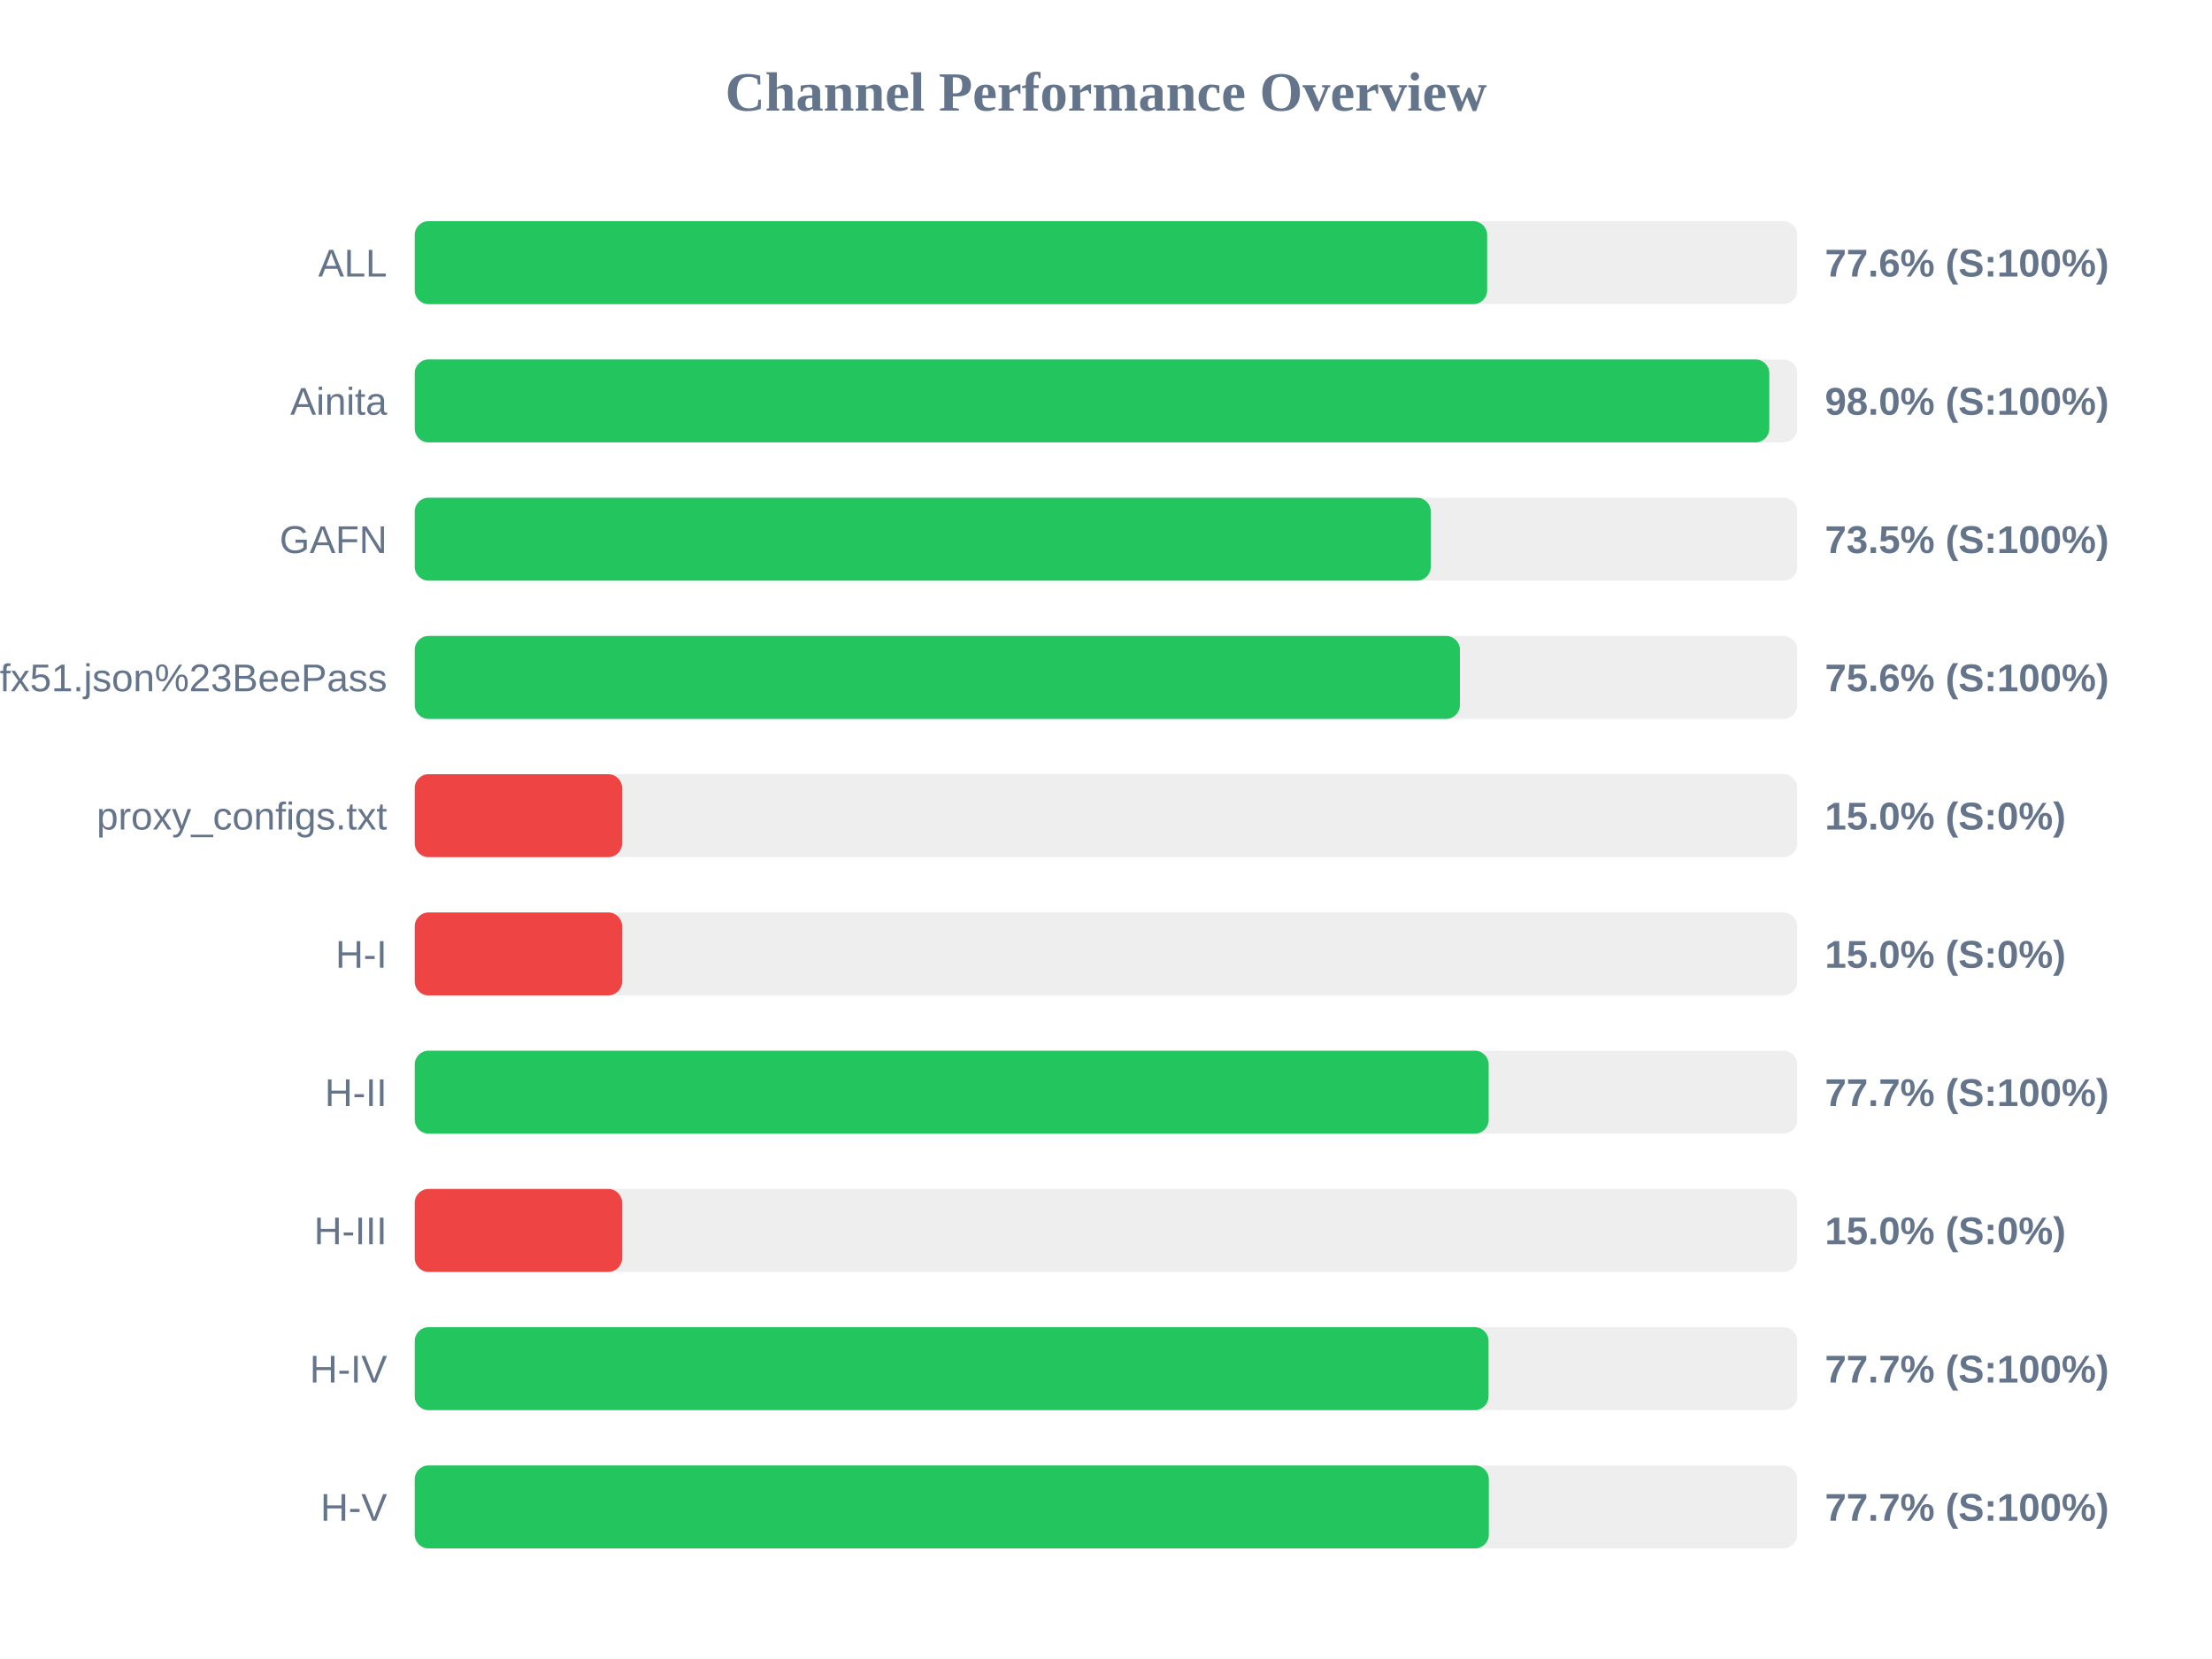
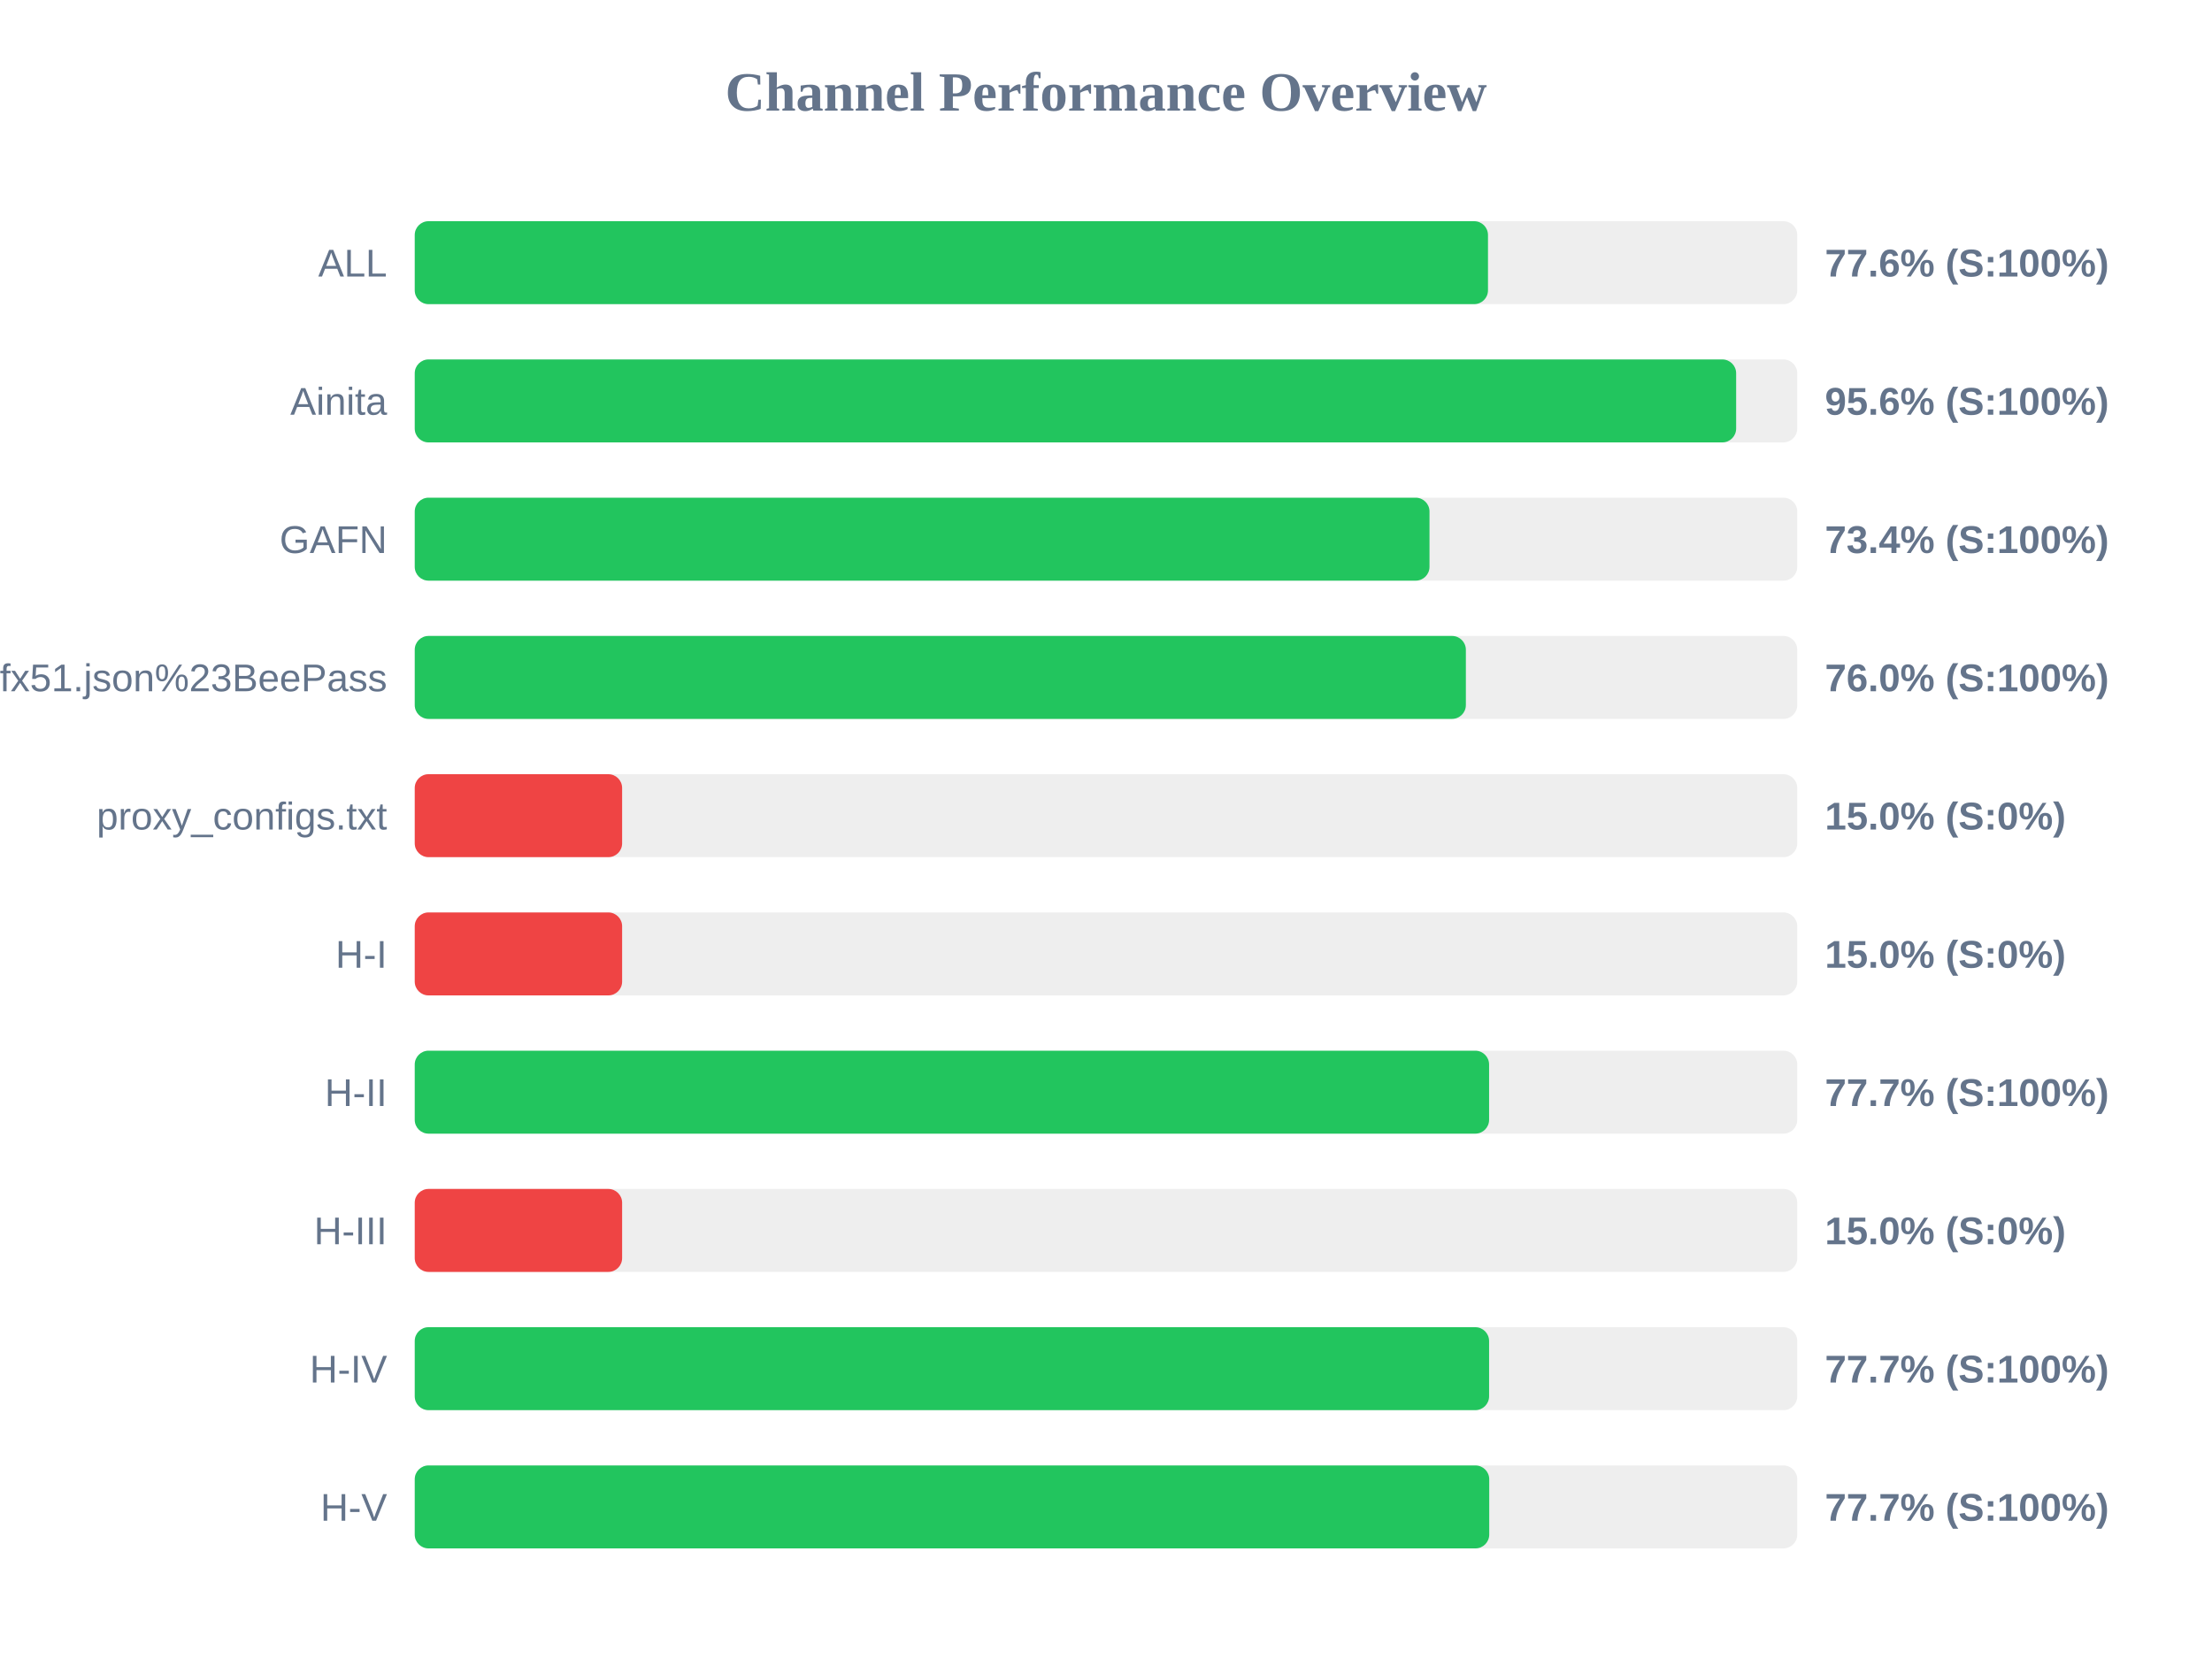
<svg xmlns="http://www.w3.org/2000/svg" width="800" height="600" version="1.1">
  <style>
        .row { font: 14px Arial; fill: #64748b; }
        .score { font: bold 14px Arial; fill: #64748b; }
    </style>
  <text x="400" y="40" text-anchor="middle" font-size="20px" font-weight="bold" fill="#64748b">Channel Performance Overview</text>
  <rect x="150" y="80" width="500" height="30" fill="#eee" rx="5" />
-   <rect x="150" y="80" width="387.85" height="30" fill="#22c55e" rx="5" />
+   <rect x="150" y="80" width="388.15" height="30" fill="#22c55e" rx="5" />
  <text x="140" y="100" text-anchor="end" class="row">ALL</text>
  <text x="660" y="100" text-anchor="start" class="score">77.6% (S:100%)</text>
  <rect x="150" y="130" width="500" height="30" fill="#eee" rx="5" />
-   <rect x="150" y="130" width="489.9" height="30" fill="#22c55e" rx="5" />
+   <rect x="150" y="130" width="477.9" height="30" fill="#22c55e" rx="5" />
  <text x="140" y="150" text-anchor="end" class="row">Ainita</text>
-   <text x="660" y="150" text-anchor="start" class="score">98.0% (S:100%)</text>
+   <text x="660" y="150" text-anchor="start" class="score">95.6% (S:100%)</text>
  <rect x="150" y="180" width="500" height="30" fill="#eee" rx="5" />
-   <rect x="150" y="180" width="367.45" height="30" fill="#22c55e" rx="5" />
+   <rect x="150" y="180" width="367.0" height="30" fill="#22c55e" rx="5" />
  <text x="140" y="200" text-anchor="end" class="row">GAFN</text>
-   <text x="660" y="200" text-anchor="start" class="score">73.5% (S:100%)</text>
+   <text x="660" y="200" text-anchor="start" class="score">73.4% (S:100%)</text>
  <rect x="150" y="230" width="500" height="30" fill="#eee" rx="5" />
-   <rect x="150" y="230" width="378.0" height="30" fill="#22c55e" rx="5" />
+   <rect x="150" y="230" width="380.15" height="30" fill="#22c55e" rx="5" />
  <text x="140" y="250" text-anchor="end" class="row">sub?s=ssconf%3A%2F%2Fs3.amazonaws.com%2Fbeedynconprd%2Fzf38bv6oxi1nv3wfkpmxyfl8yj5fargza3foantoalu16vznl0ckxx7bgf1ufx51.json%23BeePass</text>
-   <text x="660" y="250" text-anchor="start" class="score">75.6% (S:100%)</text>
+   <text x="660" y="250" text-anchor="start" class="score">76.0% (S:100%)</text>
  <rect x="150" y="280" width="500" height="30" fill="#eee" rx="5" />
  <rect x="150" y="280" width="75.0" height="30" fill="#ef4444" rx="5" />
  <text x="140" y="300" text-anchor="end" class="row">proxy_configs.txt</text>
  <text x="660" y="300" text-anchor="start" class="score">15.0% (S:0%)</text>
  <rect x="150" y="330" width="500" height="30" fill="#eee" rx="5" />
  <rect x="150" y="330" width="75.0" height="30" fill="#ef4444" rx="5" />
  <text x="140" y="350" text-anchor="end" class="row">H-I</text>
  <text x="660" y="350" text-anchor="start" class="score">15.0% (S:0%)</text>
  <rect x="150" y="380" width="500" height="30" fill="#eee" rx="5" />
-   <rect x="150" y="380" width="388.4" height="30" fill="#22c55e" rx="5" />
+   <rect x="150" y="380" width="388.55" height="30" fill="#22c55e" rx="5" />
  <text x="140" y="400" text-anchor="end" class="row">H-II</text>
  <text x="660" y="400" text-anchor="start" class="score">77.7% (S:100%)</text>
  <rect x="150" y="430" width="500" height="30" fill="#eee" rx="5" />
  <rect x="150" y="430" width="75.0" height="30" fill="#ef4444" rx="5" />
  <text x="140" y="450" text-anchor="end" class="row">H-III</text>
  <text x="660" y="450" text-anchor="start" class="score">15.0% (S:0%)</text>
  <rect x="150" y="480" width="500" height="30" fill="#eee" rx="5" />
-   <rect x="150" y="480" width="388.35" height="30" fill="#22c55e" rx="5" />
+   <rect x="150" y="480" width="388.55" height="30" fill="#22c55e" rx="5" />
  <text x="140" y="500" text-anchor="end" class="row">H-IV</text>
  <text x="660" y="500" text-anchor="start" class="score">77.7% (S:100%)</text>
  <rect x="150" y="530" width="500" height="30" fill="#eee" rx="5" />
-   <rect x="150" y="530" width="388.45" height="30" fill="#22c55e" rx="5" />
+   <rect x="150" y="530" width="388.6" height="30" fill="#22c55e" rx="5" />
  <text x="140" y="550" text-anchor="end" class="row">H-V</text>
  <text x="660" y="550" text-anchor="start" class="score">77.7% (S:100%)</text>
</svg>
